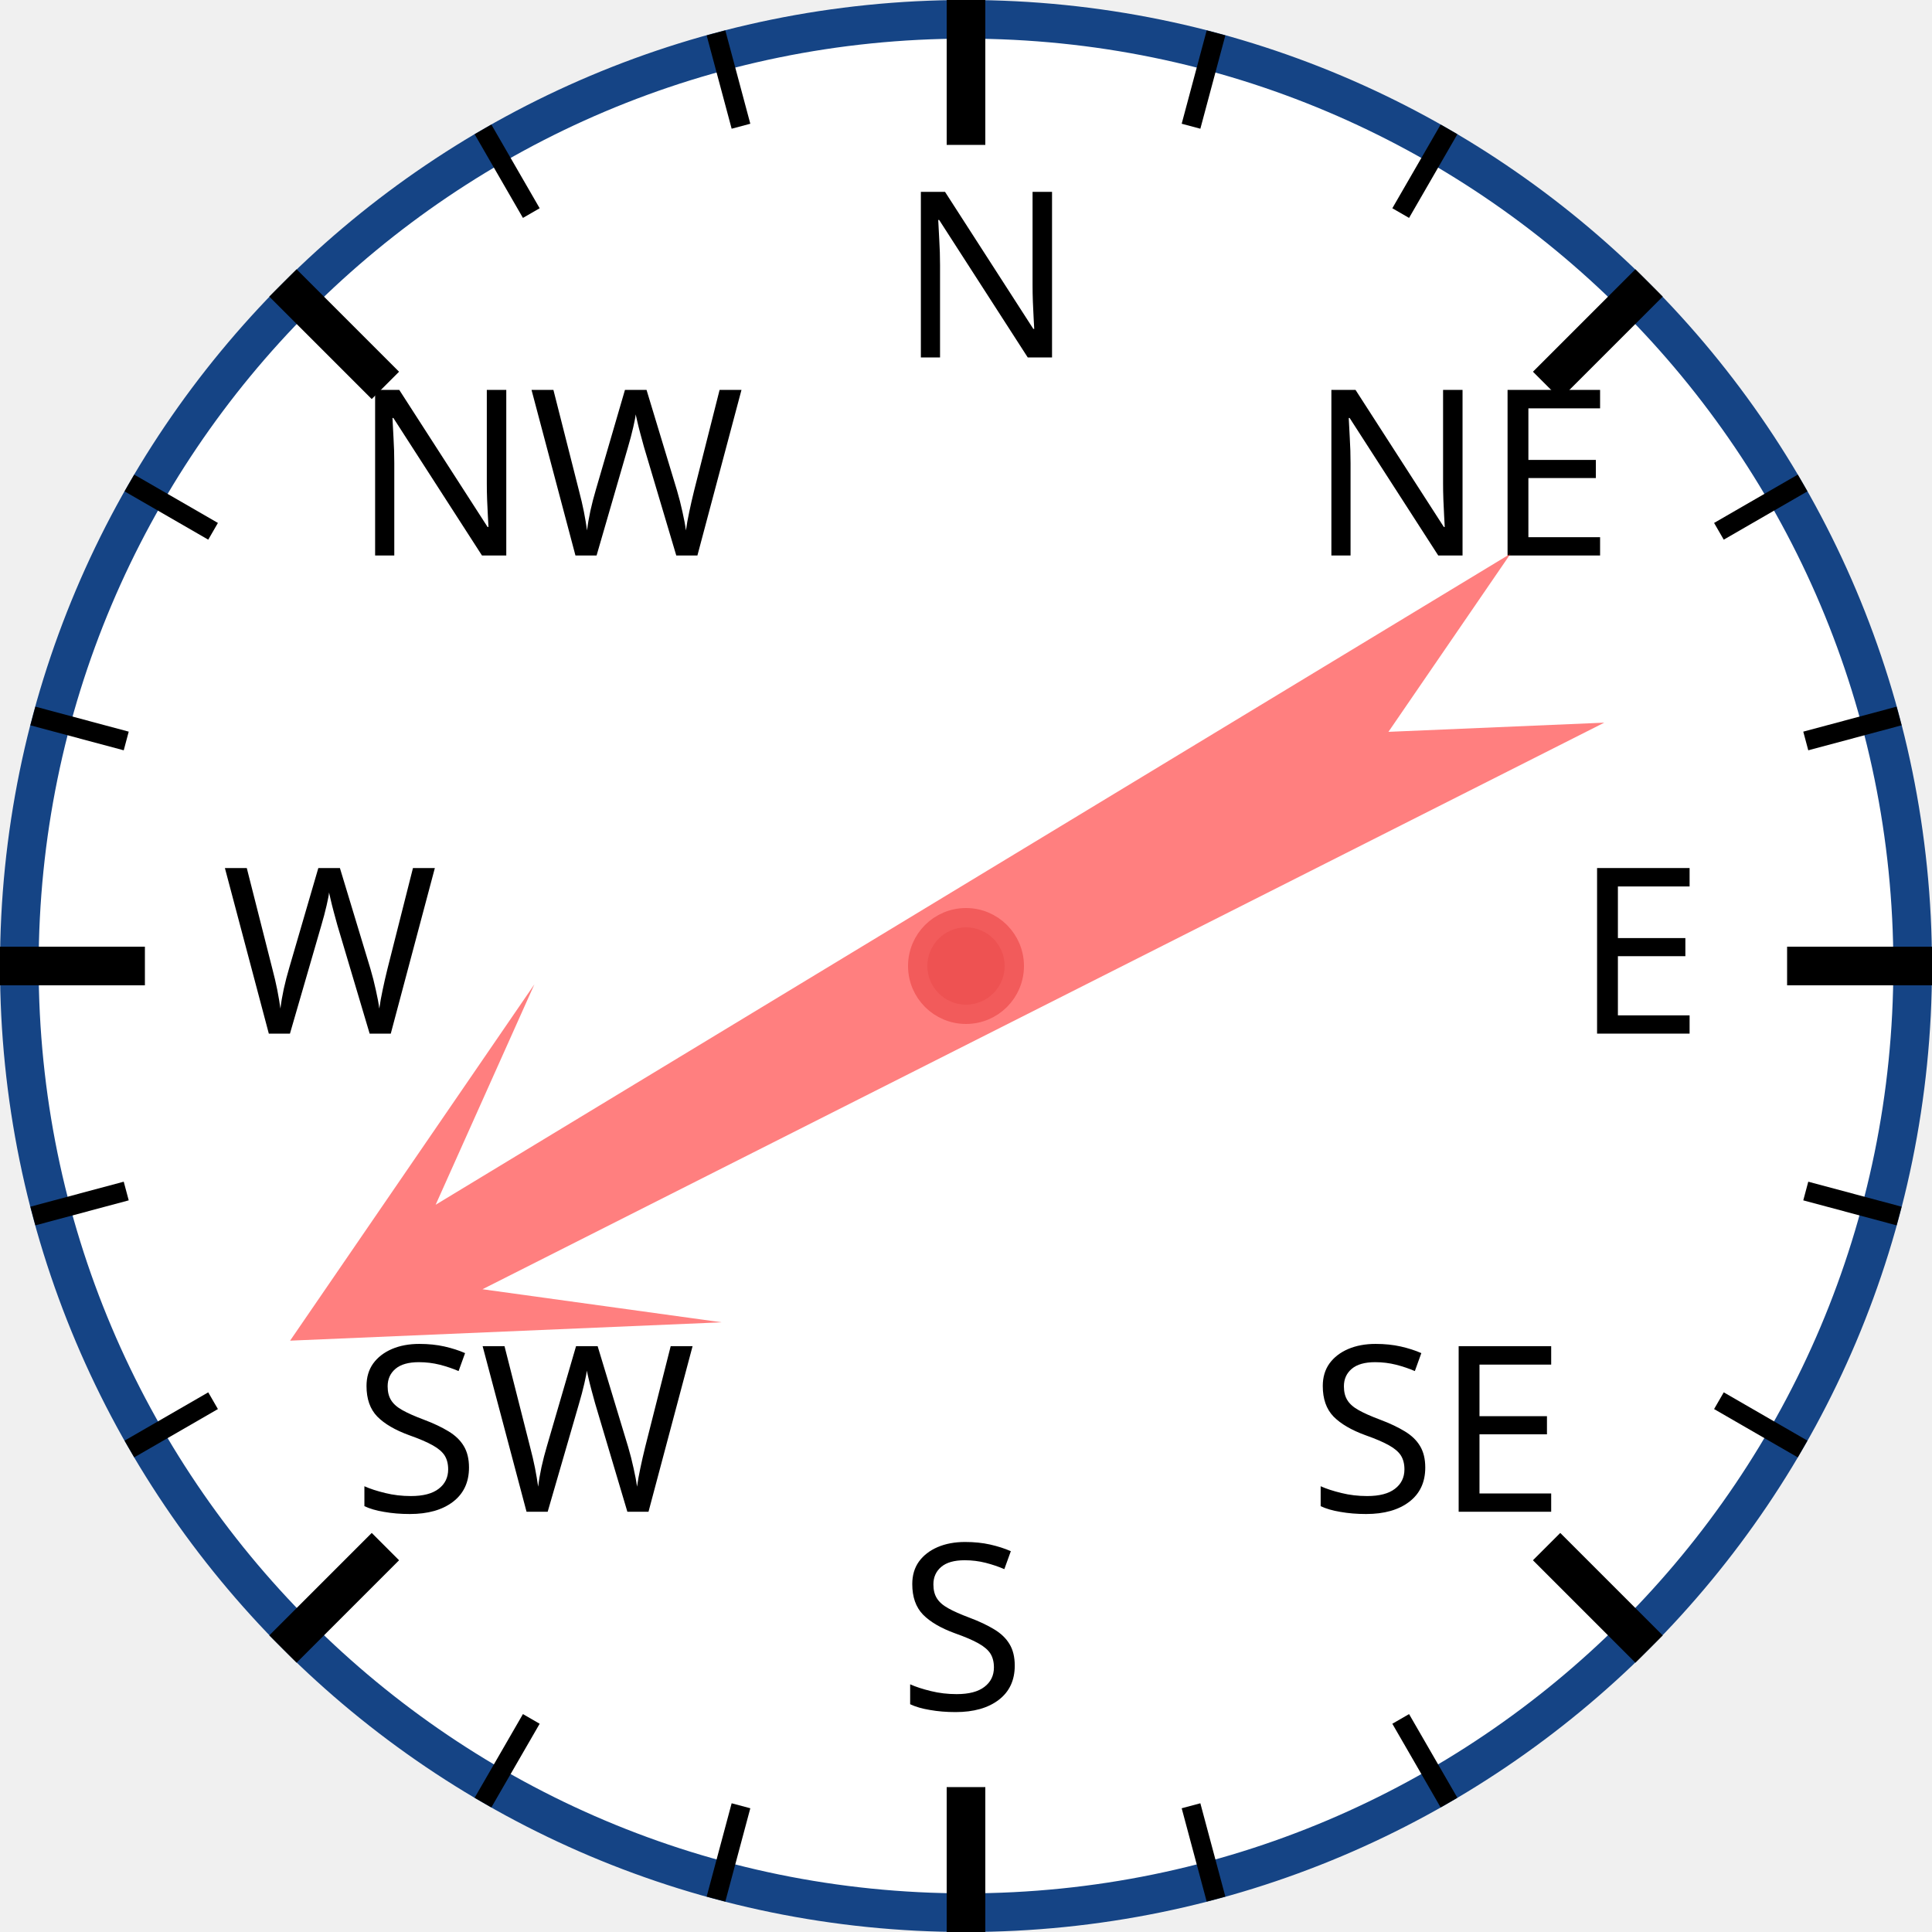
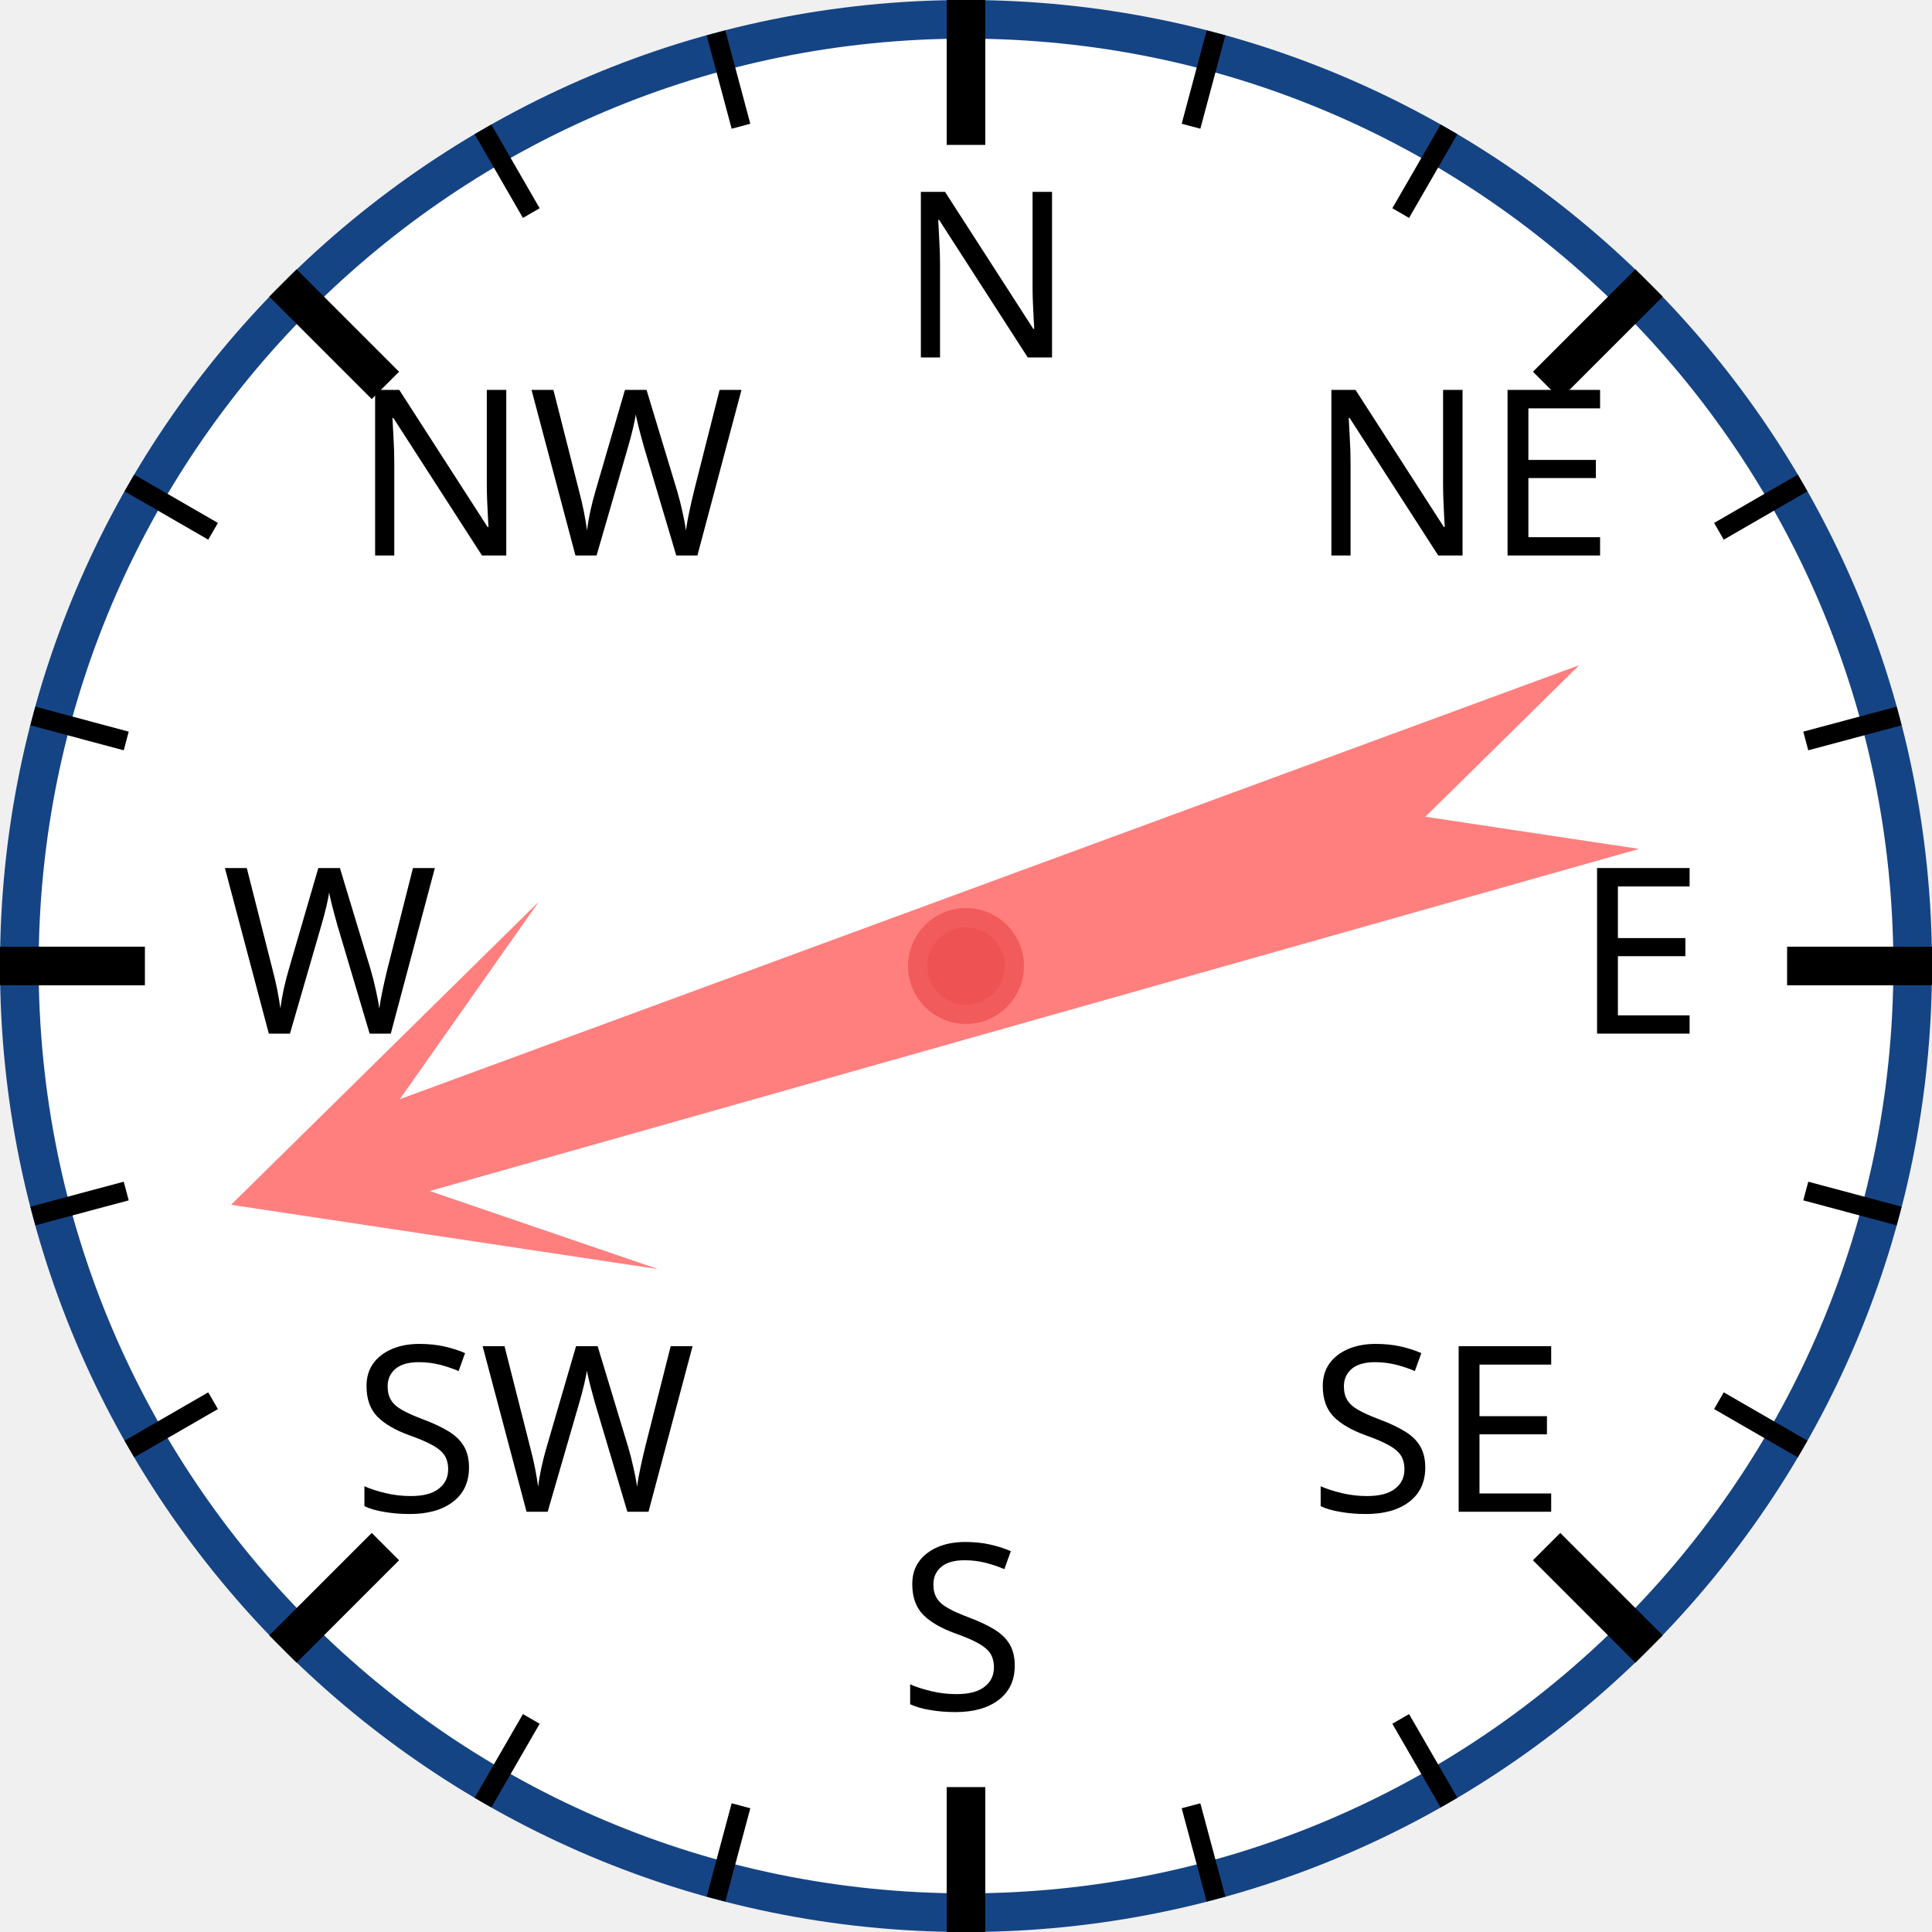
<svg xmlns="http://www.w3.org/2000/svg" width="120px" height="120px" viewBox="0 0 200 200">
  <circle cx="100" cy="100" r="98" style="fill: white; stroke: #154485; stroke-width: 4;" />
  <text x="93.0" y="37.0" style="font-family: sans-serif; font-size: 18pt;">N</text>
  <line x1="100.0" y1="0.0" x2="100.0" y2="15.0" style="stroke: black; stroke-width: 4;" />
  <line x1="74.118" y1="3.407" x2="76.706" y2="13.067" style="stroke: black; stroke-width: 2;" />
  <line x1="50" y1="13.397" x2="55" y2="22.058" style="stroke: black; stroke-width: 2;" />
  <text x="36.503" y="57.503" style="font-family: sans-serif; font-size: 18pt;">NW</text>
  <line x1="29.289" y1="29.289" x2="39.896" y2="39.896" style="stroke: black; stroke-width: 4;" />
  <line x1="13.397" y1="50" x2="22.058" y2="55" style="stroke: black; stroke-width: 2;" />
  <line x1="3.407" y1="74.118" x2="13.067" y2="76.706" style="stroke: black; stroke-width: 2;" />
  <text x="23.0" y="107.0" style="font-family: sans-serif; font-size: 18pt;">W</text>
  <line x1="0.0" y1="100.0" x2="15.0" y2="100.0" style="stroke: black; stroke-width: 4;" />
  <line x1="3.407" y1="125.882" x2="13.067" y2="123.294" style="stroke: black; stroke-width: 2;" />
  <line x1="13.397" y1="150" x2="22.058" y2="145" style="stroke: black; stroke-width: 2;" />
  <text x="36.503" y="156.497" style="font-family: sans-serif; font-size: 18pt;">SW</text>
  <line x1="29.289" y1="170.711" x2="39.896" y2="160.104" style="stroke: black; stroke-width: 4;" />
  <line x1="50" y1="186.603" x2="55" y2="177.942" style="stroke: black; stroke-width: 2;" />
  <line x1="74.118" y1="196.593" x2="76.706" y2="186.933" style="stroke: black; stroke-width: 2;" />
  <text x="93" y="177.0" style="font-family: sans-serif; font-size: 18pt;">S</text>
  <line x1="100" y1="200.0" x2="100" y2="185.0" style="stroke: black; stroke-width: 4;" />
  <line x1="125.882" y1="196.593" x2="123.294" y2="186.933" style="stroke: black; stroke-width: 2;" />
  <line x1="150.0" y1="186.603" x2="145.0" y2="177.942" style="stroke: black; stroke-width: 2;" />
  <text x="135.497" y="156.497" style="font-family: sans-serif; font-size: 18pt;">SE</text>
  <line x1="170.711" y1="170.711" x2="160.104" y2="160.104" style="stroke: black; stroke-width: 4;" />
  <line x1="186.603" y1="150" x2="177.942" y2="145" style="stroke: black; stroke-width: 2;" />
  <line x1="196.593" y1="125.882" x2="186.933" y2="123.294" style="stroke: black; stroke-width: 2;" />
  <text x="163.0" y="107" style="font-family: sans-serif; font-size: 18pt;">E</text>
  <line x1="200.0" y1="100" x2="185.0" y2="100" style="stroke: black; stroke-width: 4;" />
  <line x1="196.593" y1="74.118" x2="186.933" y2="76.706" style="stroke: black; stroke-width: 2;" />
  <line x1="186.603" y1="50" x2="177.942" y2="55" style="stroke: black; stroke-width: 2;" />
  <text x="135.497" y="57.503" style="font-family: sans-serif; font-size: 18pt;">NE</text>
  <line x1="170.711" y1="29.289" x2="160.104" y2="39.896" style="stroke: black; stroke-width: 4;" />
  <line x1="150" y1="13.397" x2="145" y2="22.058" style="stroke: black; stroke-width: 2;" />
  <line x1="125.882" y1="3.407" x2="123.294" y2="13.067" style="stroke: black; stroke-width: 2;" />
-   <polygon points="100 20 120 60 105 40 110 170 100 150 90 170 95 40 80 60" style="fill: red; fill-opacity: 0.5;" transform="rotate(241,100,100)" />
+   <polygon points="100 20 120 60 105 40 110 170 100 150 90 170 95 40 80 60" style="fill: red; fill-opacity: 0.5;" transform="rotate(252,100,100)" />
  <circle cx="100" cy="100" r="5" style="fill: #EE5252; stroke: #F25B5B; stroke-width: 2;" />
</svg>
